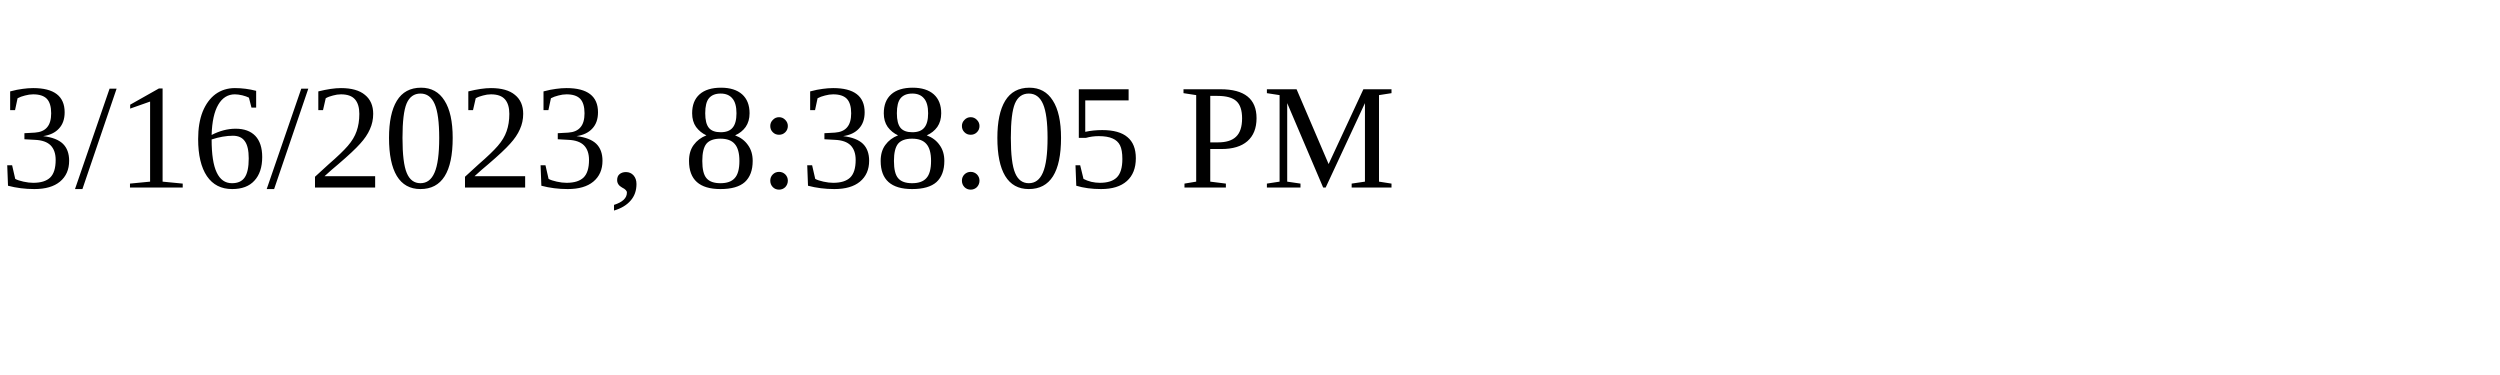
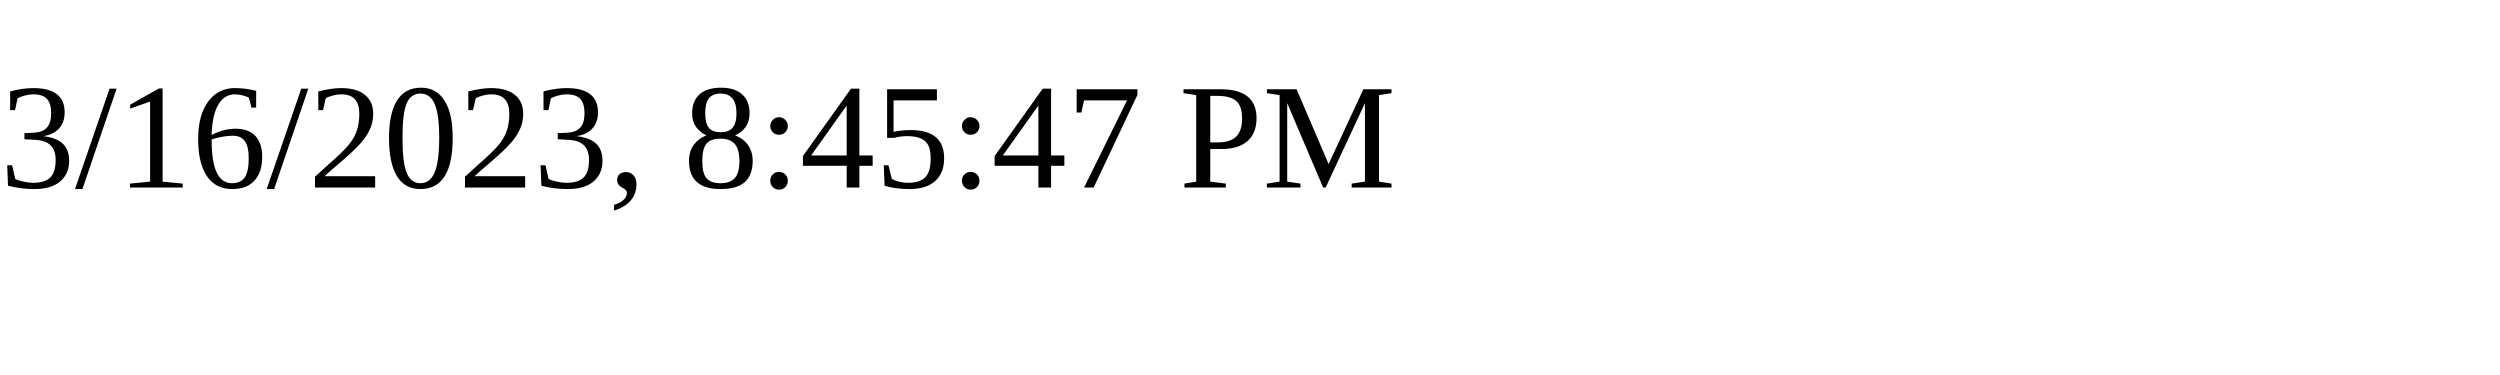
<svg xmlns="http://www.w3.org/2000/svg" height="30" width="200">
-   <text x="0" y="15">3/16/2023, 8:38:05 PM</text>
+   <text x="0" y="15">3/16/2023, 8:45:47 PM</text>
</svg>
